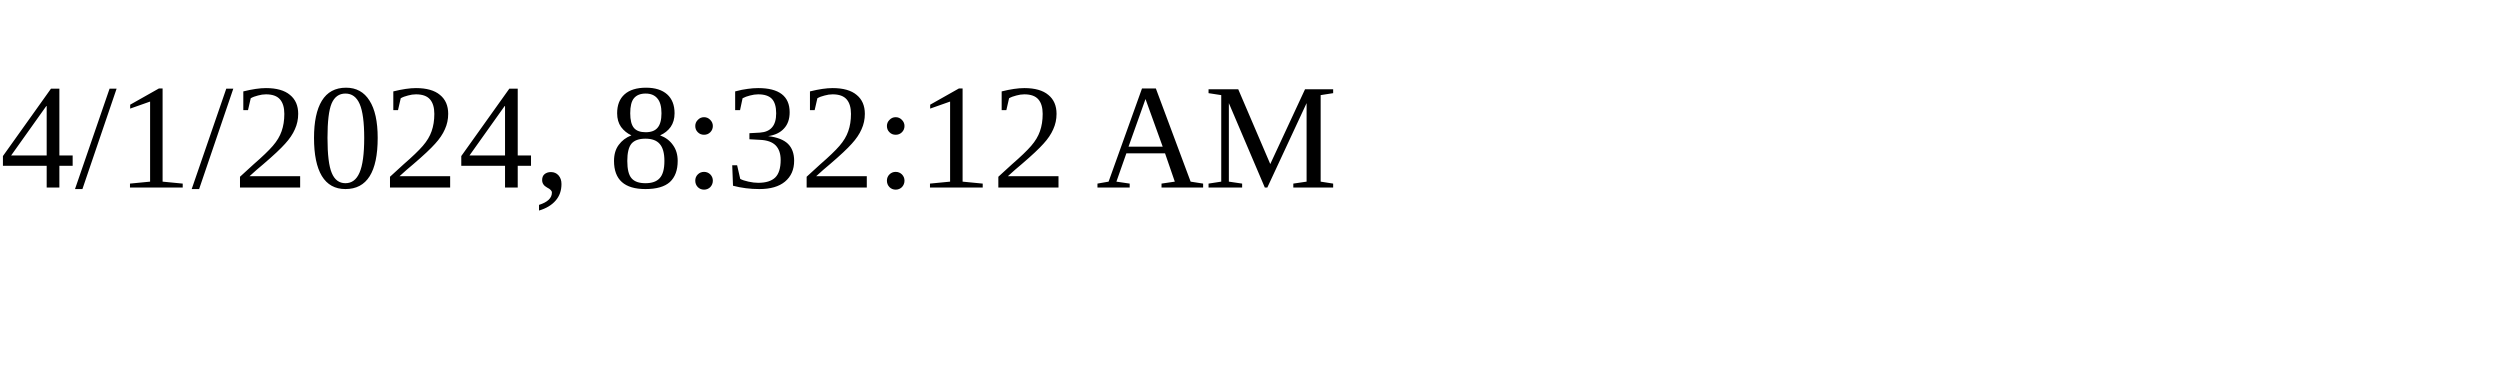
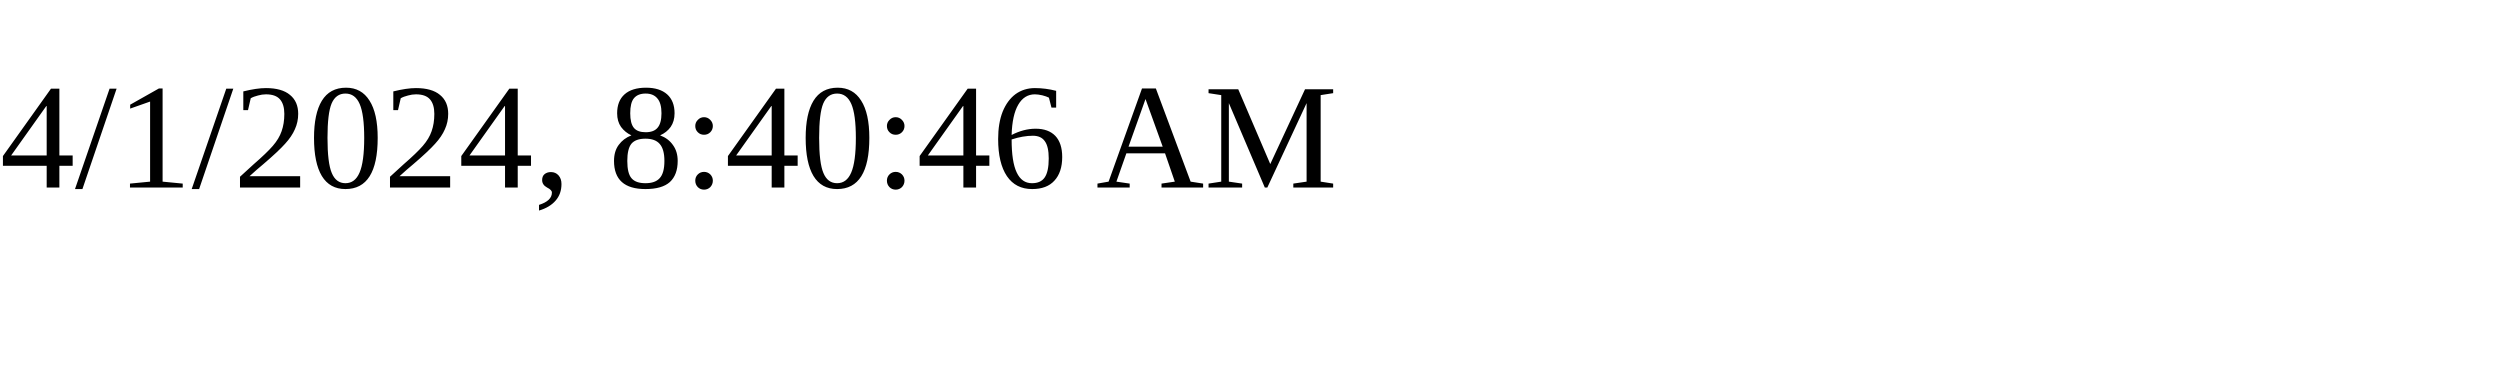
<svg xmlns="http://www.w3.org/2000/svg" height="30" width="200">
-   <text x="0" y="15">4/1/2024, 8:32:12 AM</text>
+   <text x="0" y="15">4/1/2024, 8:40:46 AM</text>
</svg>
